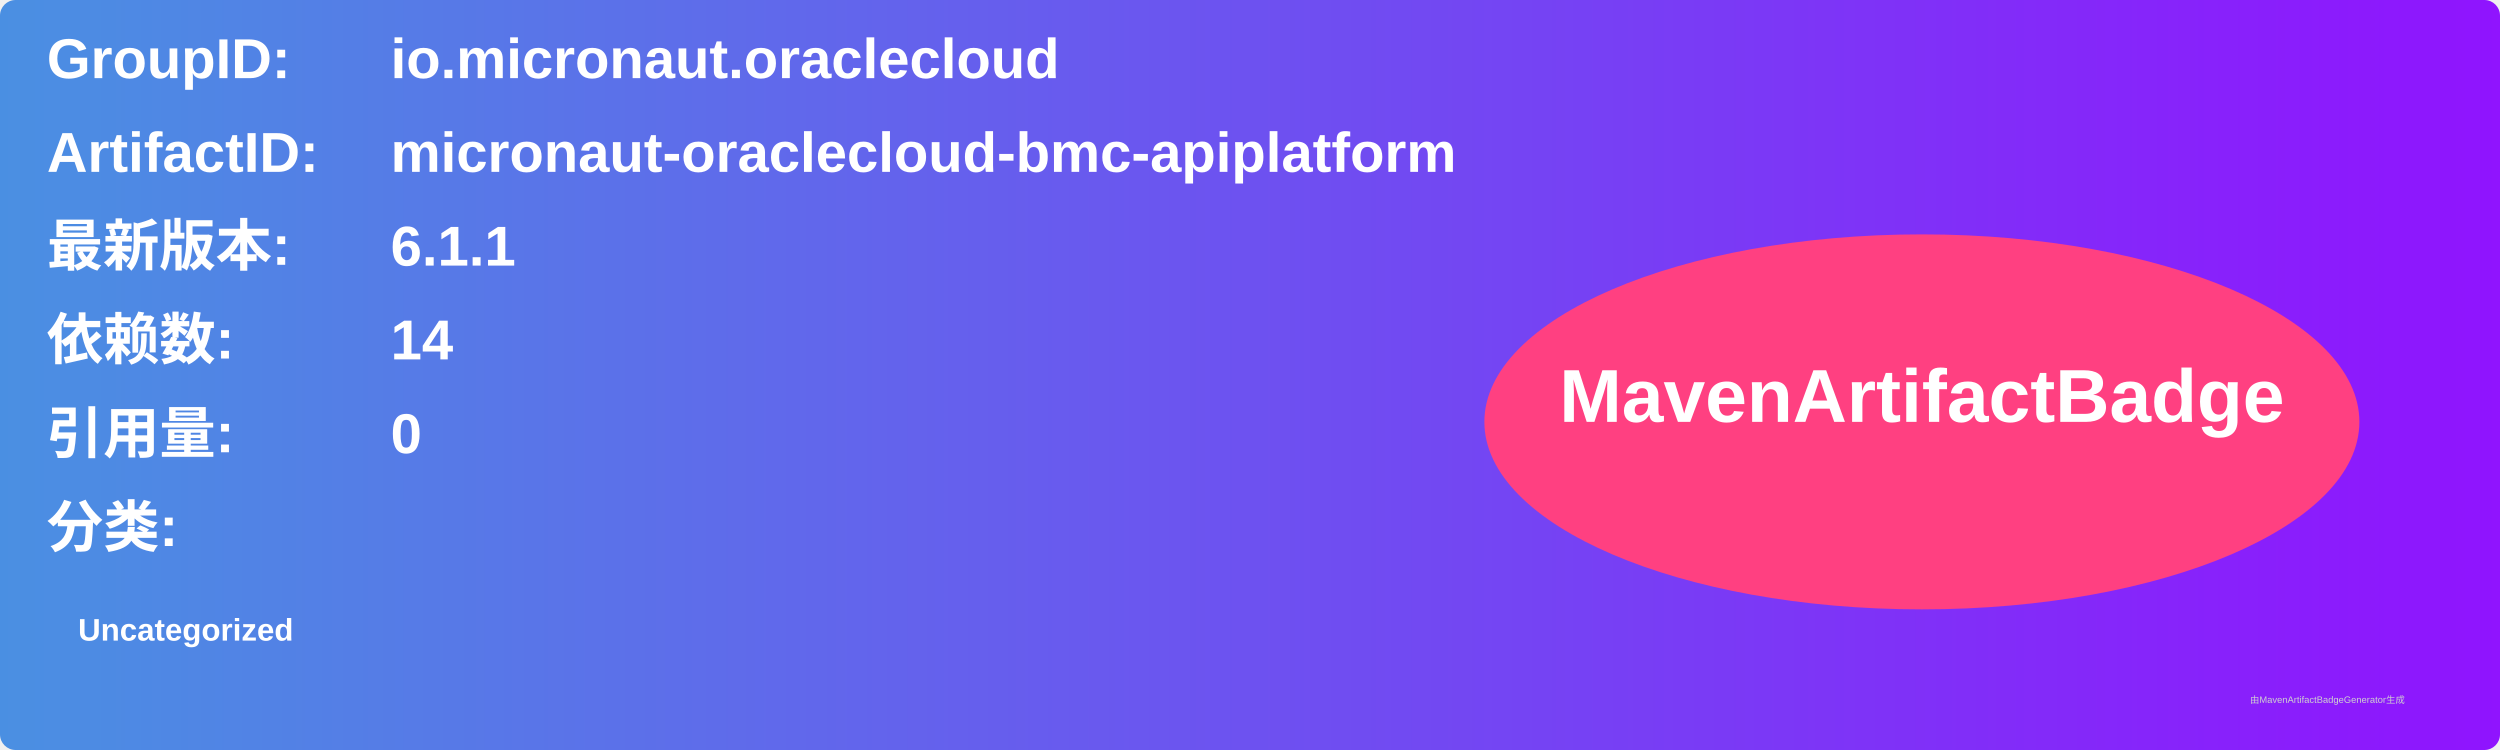
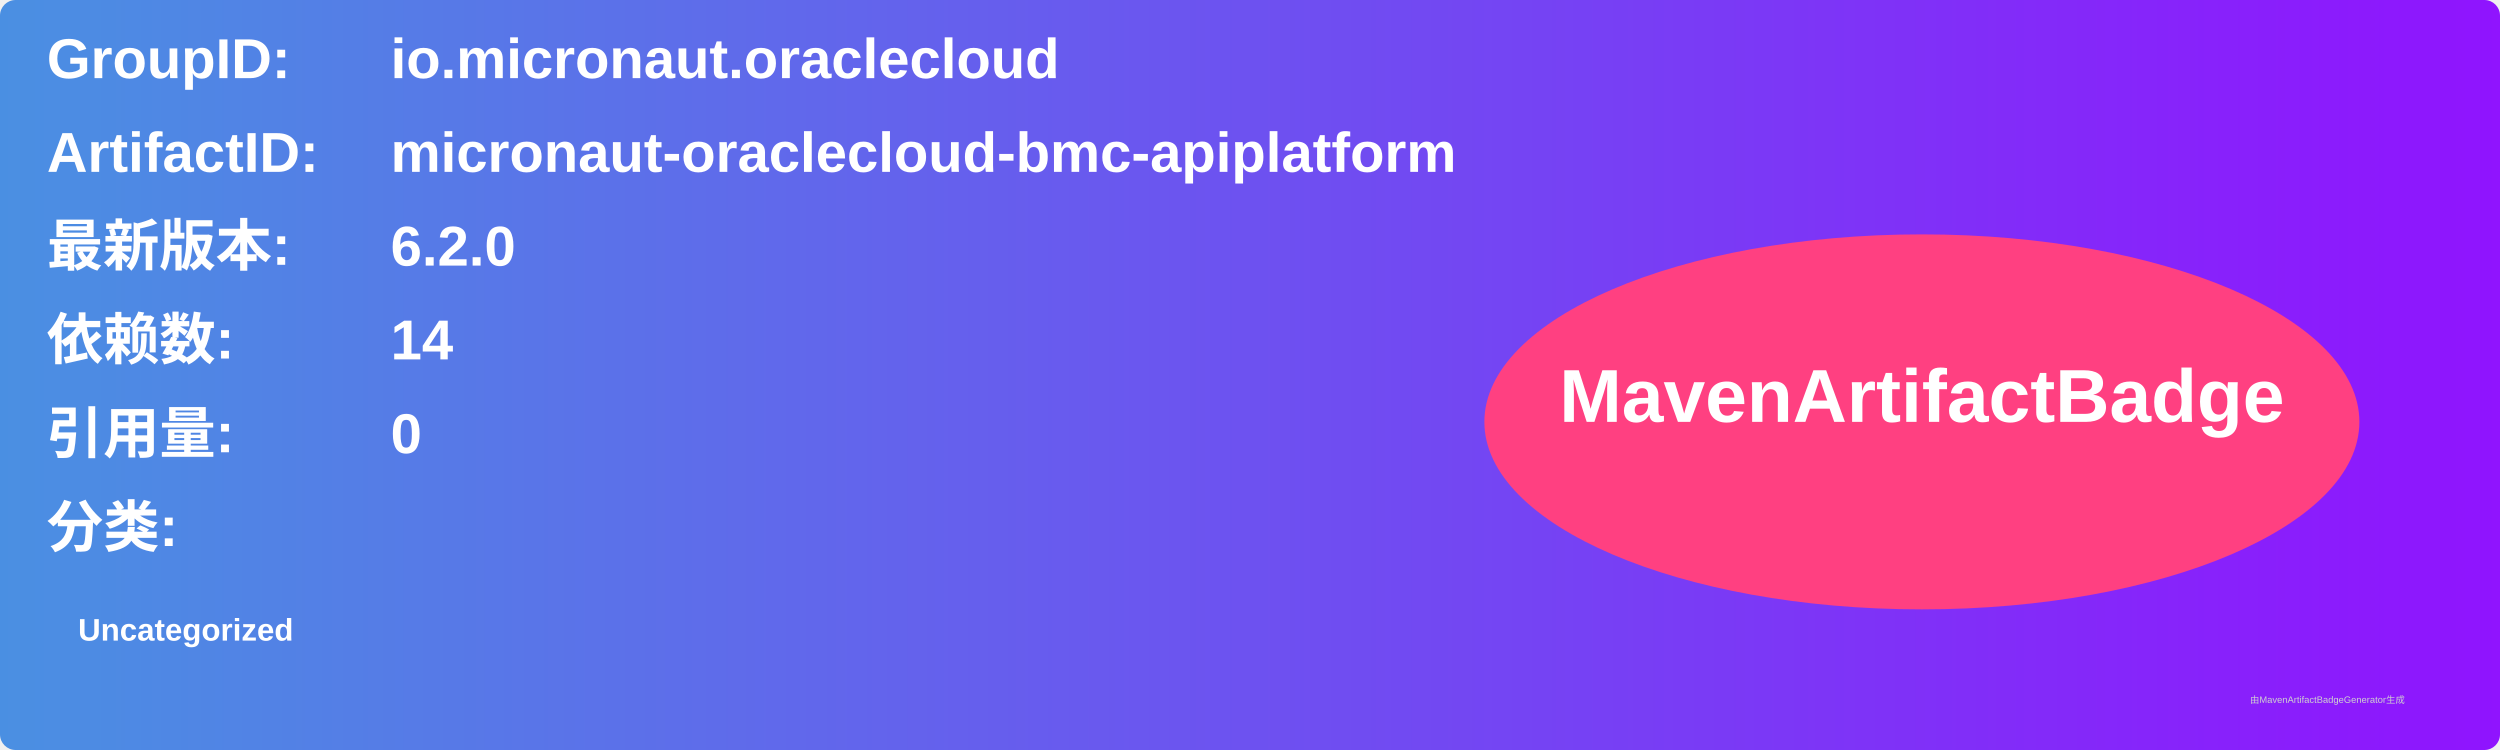
<svg xmlns="http://www.w3.org/2000/svg" width="800" height="240" viewBox="0 0 800 240">
  <linearGradient id="grad" x1="0%" y1="0%" x2="100%" y2="0%">
    <stop offset="0%" stop-color="#4a90e2" />
    <stop offset="100%" stop-color="#9013fe" />
  </linearGradient>
  <rect width="100%" height="100%" rx="5" ry="5" fill="url(#grad)" />
  <g transform="translate(15, 15)">
    <text x="0" y="10" font-family="Arial" font-size="18" fill="white" font-weight="bold" width="260">GroupID:</text>
    <text x="110" y="10" font-family="Arial" font-size="18" fill="white" font-weight="bold" width="460">io.micronaut.oraclecloud</text>
    <text x="0" y="40" font-family="Arial" font-size="18" fill="white" font-weight="bold" width="260">ArtifactID:</text>
    <text x="110" y="40" font-family="Arial" font-size="18" fill="white" font-weight="bold" width="460">micronaut-oraclecloud-bmc-apiplatform</text>
    <text x="0" y="70" font-family="Arial" font-size="18" fill="white" font-weight="bold">最新版本:</text>
    <text x="110" y="70" font-family="Arial" font-size="18" fill="white" font-weight="bold">
-       <tspan font-weight="bold">6.1.1</tspan>
+       <tspan font-weight="bold">6.2.0</tspan>
    </text>
    <text x="0" y="100" font-family="Arial" font-size="18" fill="white" font-weight="bold">依赖数: </text>
    <text x="110" y="100" font-family="Arial" font-size="18" fill="white">
      <tspan font-weight="bold">14</tspan>
    </text>
    <text x="0" y="130" font-family="Arial" font-size="18" fill="white" font-weight="bold">引用量: </text>
    <text x="110" y="130" font-family="Arial" font-size="18" fill="white">
      <tspan font-weight="bold">0</tspan>
    </text>
    <text x="0" y="160" font-family="Arial" font-size="18" fill="white" font-weight="bold">分类:</text>
    <text x="10" y="190" font-family="Arial" font-size="10" fill="white">
      <tspan font-weight="bold">Uncategorized</tspan>
    </text>
    <ellipse cx="600" cy="120" rx="140" ry="60" fill="#ff4081" />
    <text x="600" y="120" text-anchor="middle" font-family="Arial" font-size="24" fill="white" font-weight="bold">MavenArtifactBadge</text>
  </g>
  <text x="720" y="225" font-family="Arial" font-size="3" fill="#d0d0d0">由MavenArtifactBadgeGenerator生成</text>
</svg>
